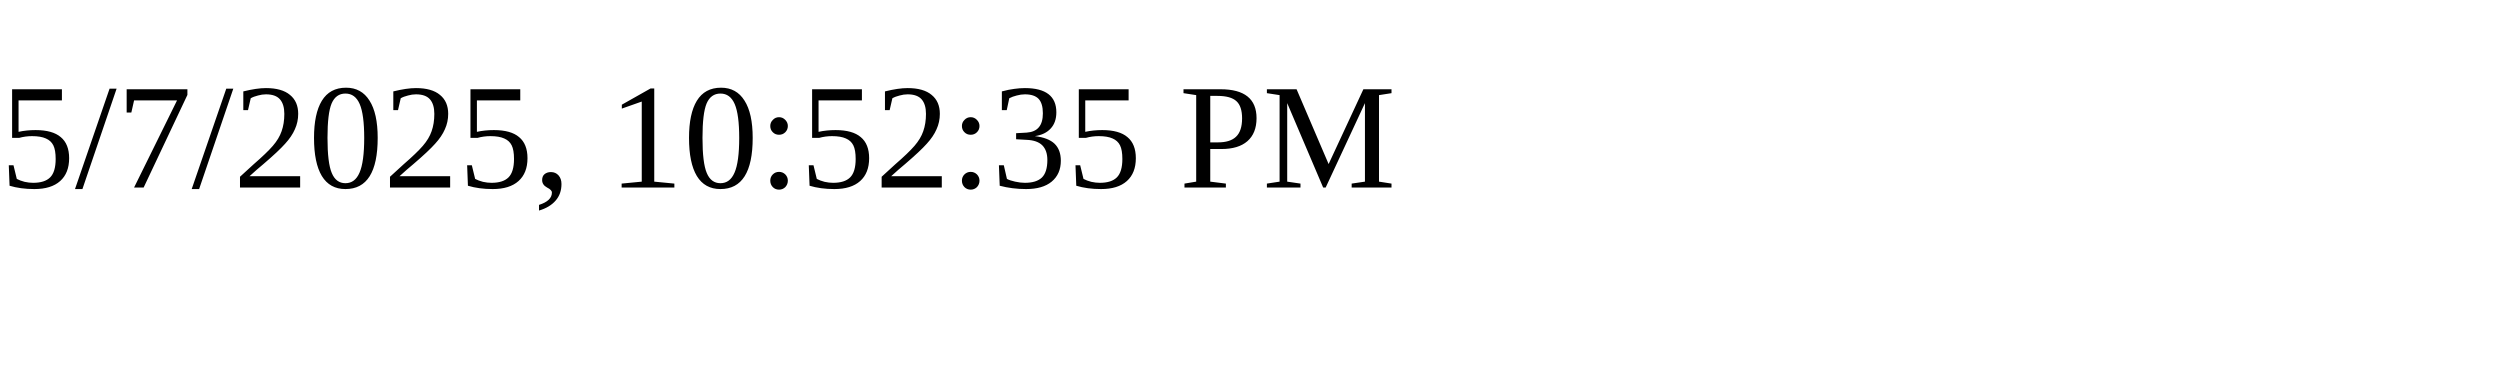
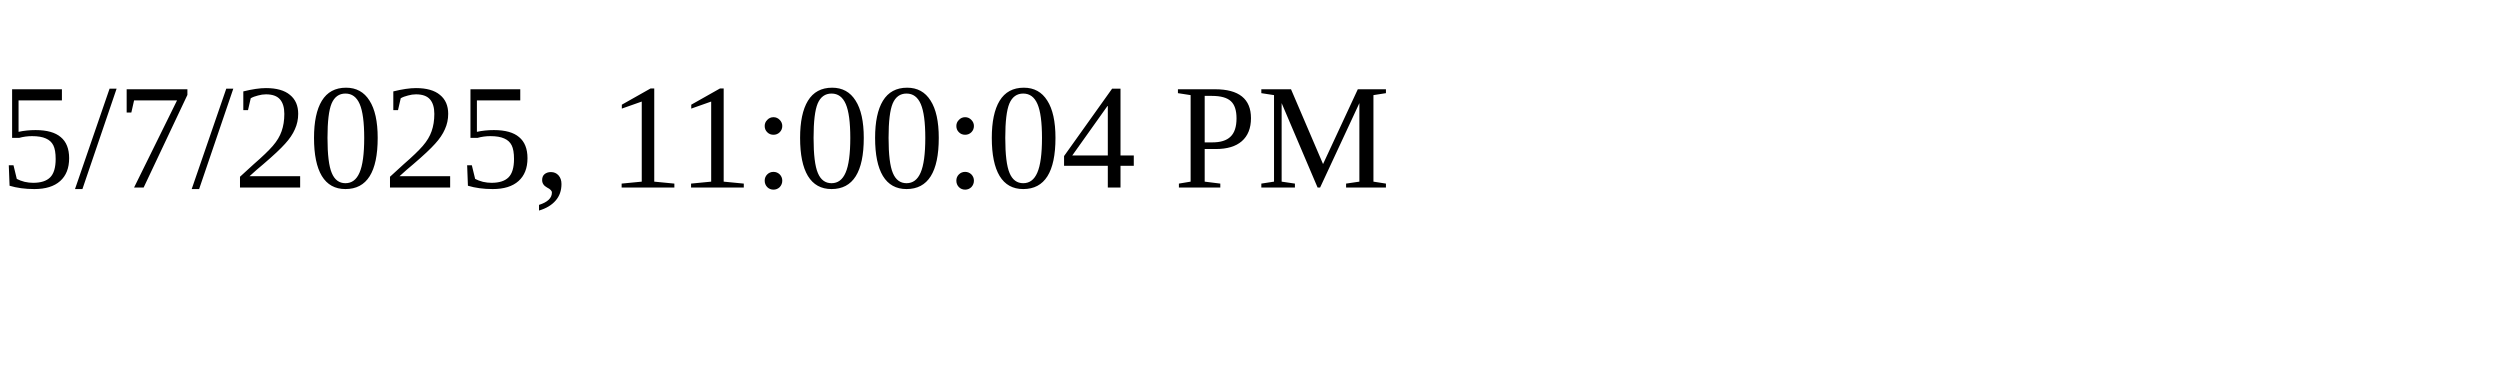
<svg xmlns="http://www.w3.org/2000/svg" height="30" width="200">
-   <text x="0" y="15">5/7/2025, 10:52:35 PM</text>
+   <text x="0" y="15">5/7/2025, 11:00:04 PM</text>
</svg>
